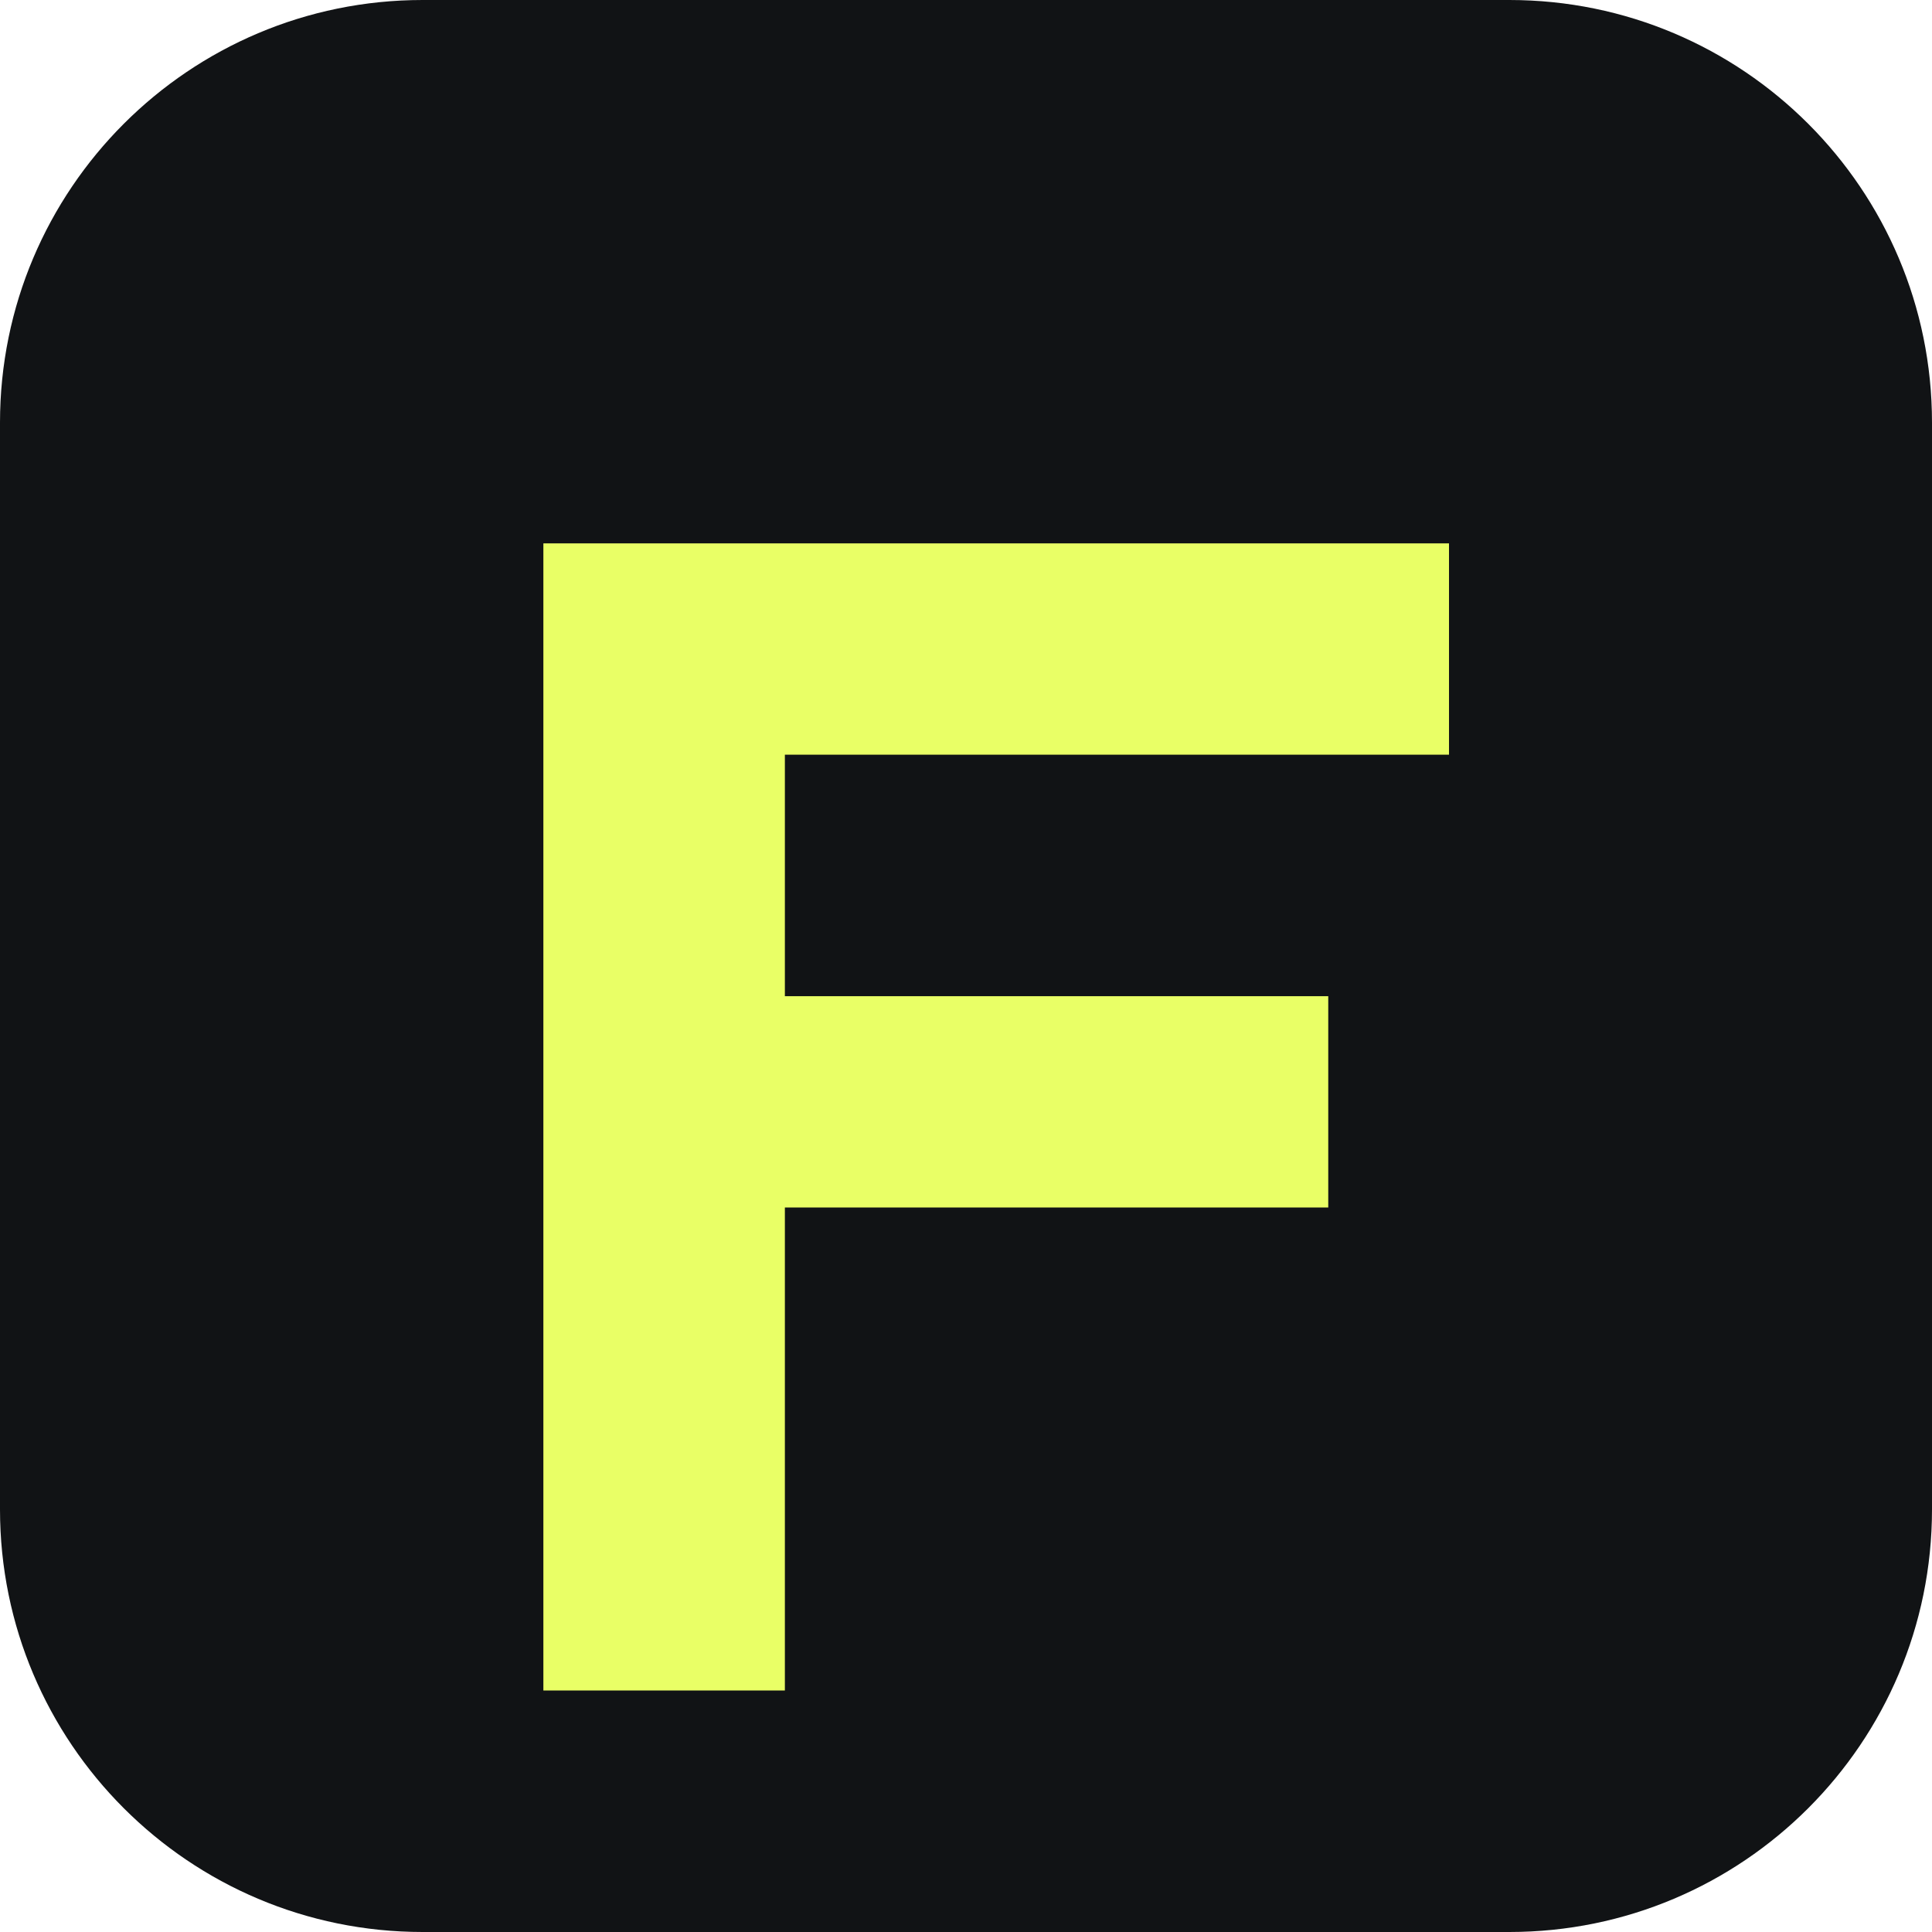
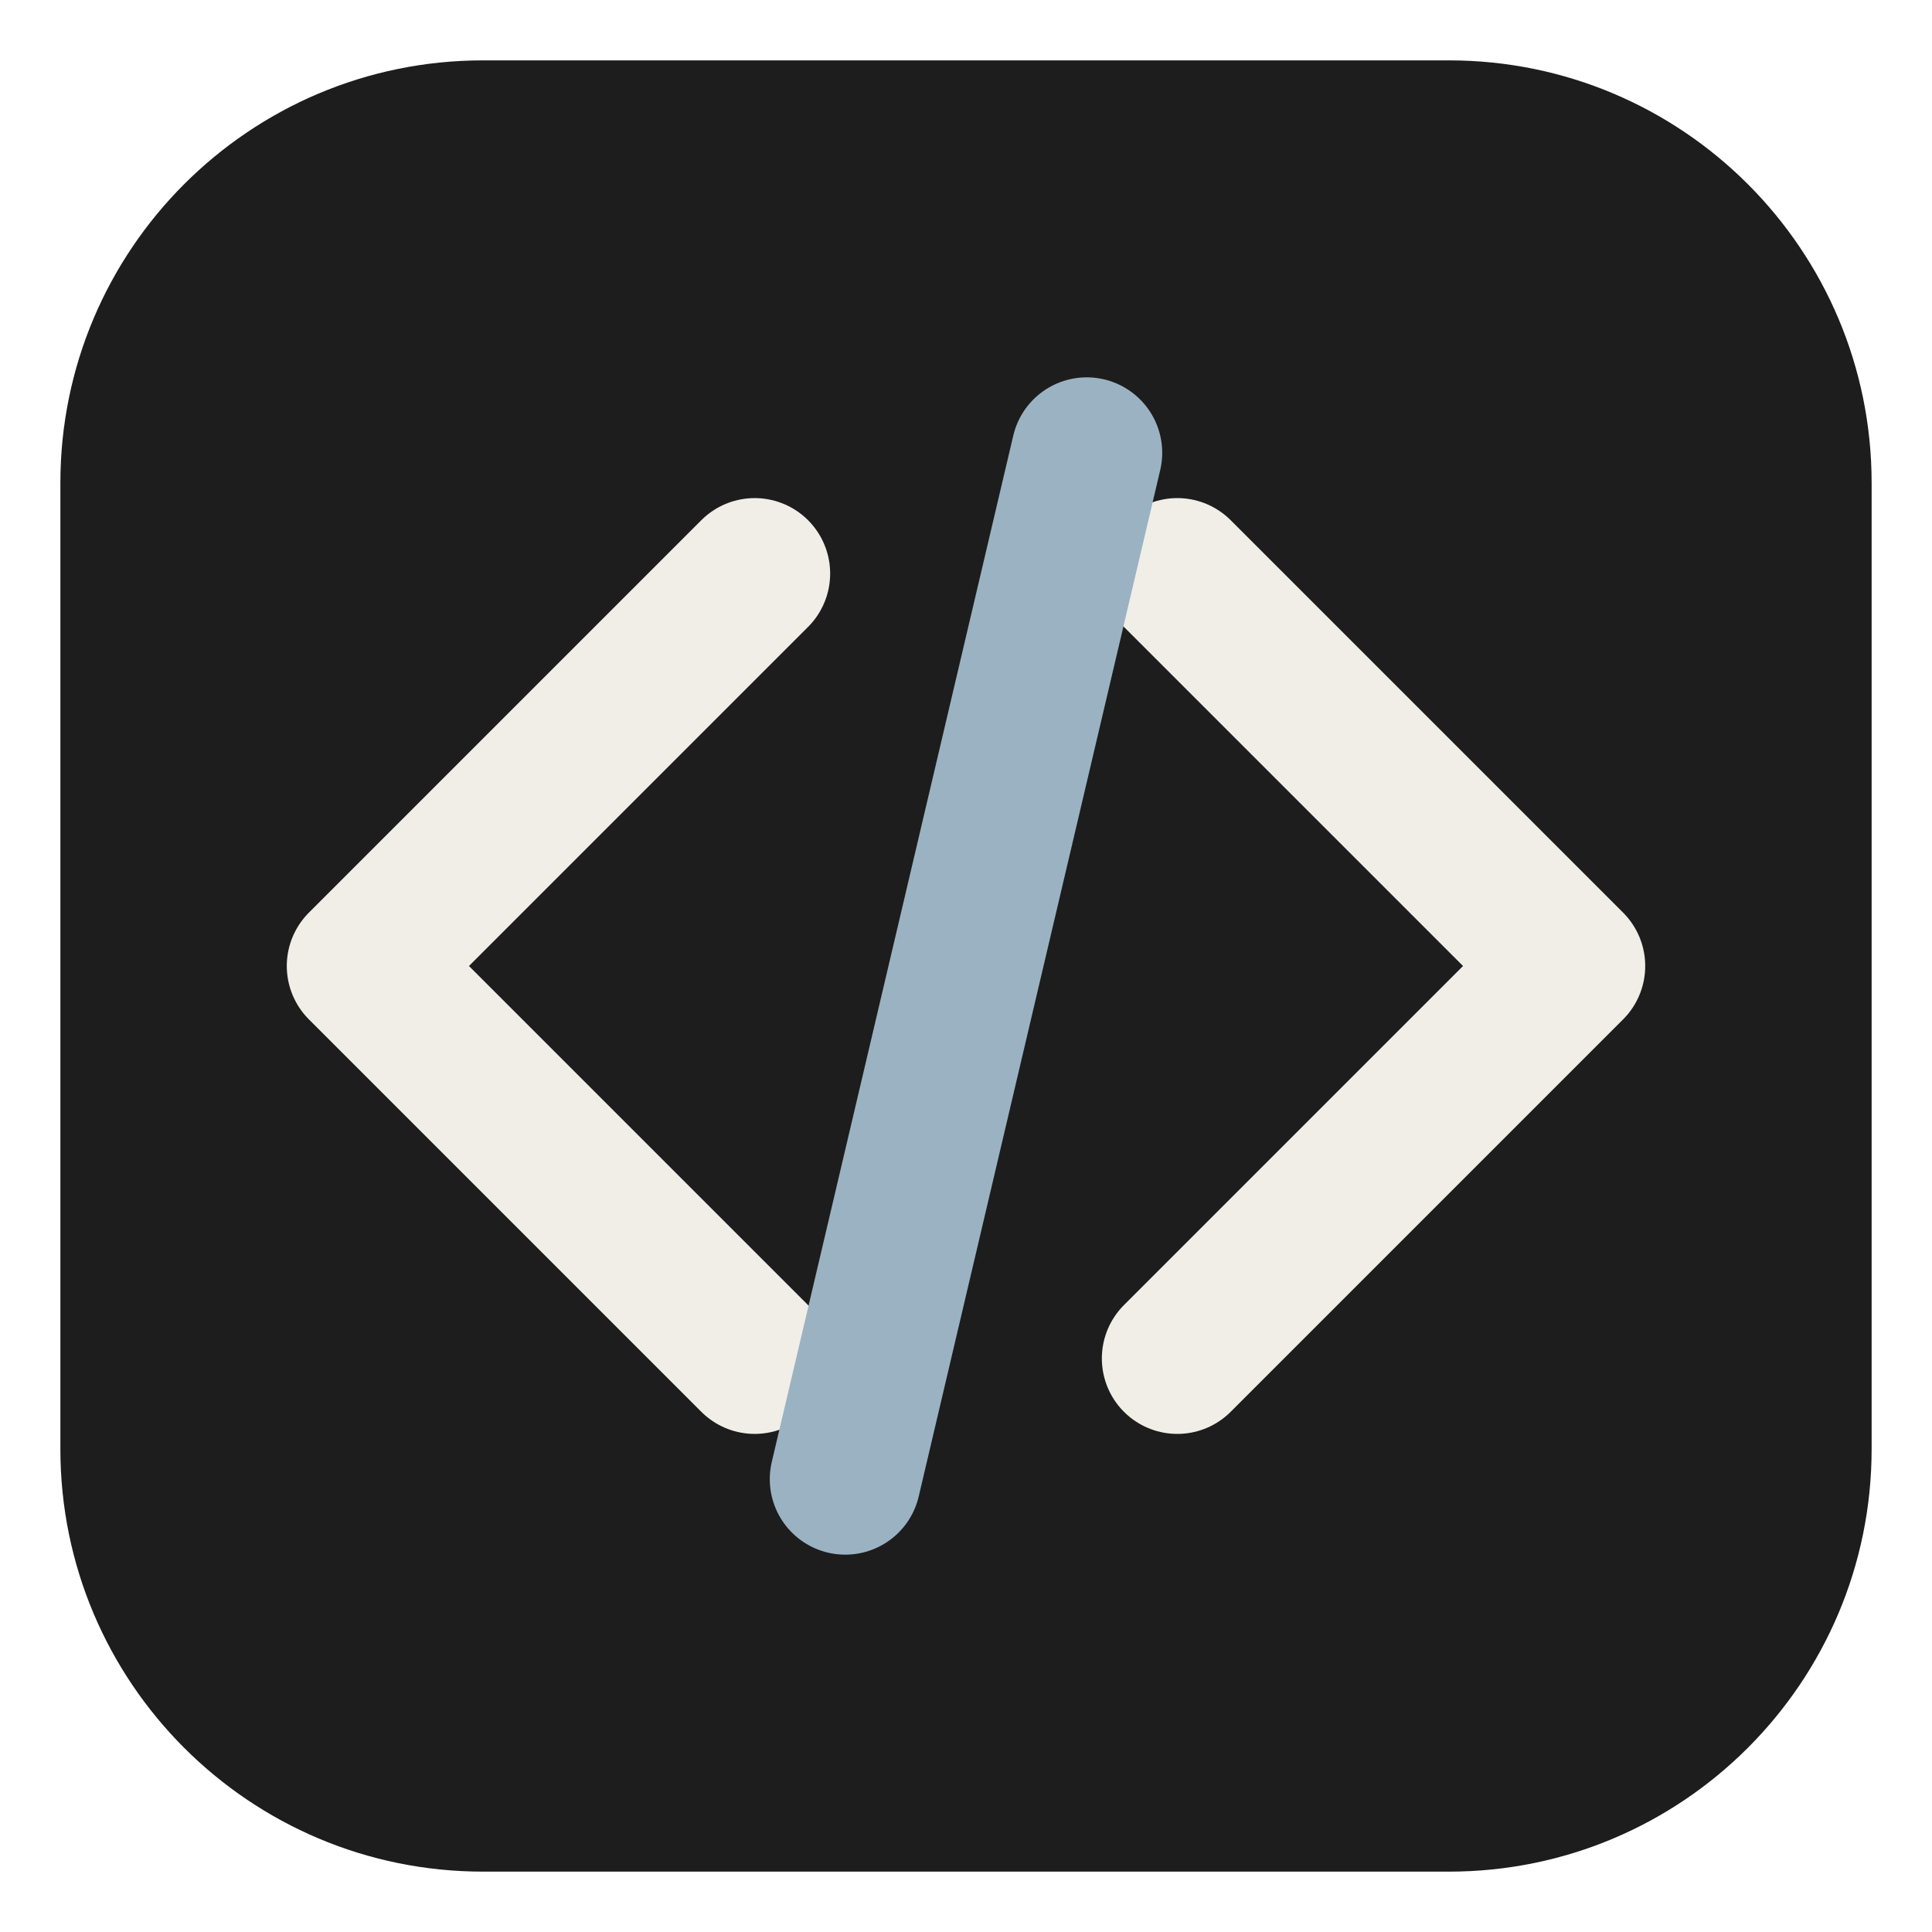
<svg xmlns="http://www.w3.org/2000/svg" viewBox="0 0 64 64">
-   <rect width="64" height="64" rx="14" fill="#111315" />
-   <path d="M18 18h30v7H26v8h18v7H26v16h-8V18Z" fill="#e9ff66" />
+   <rect x="2" y="2" width="60" height="60" rx="14" fill="#1d1d1e" />
+   <path d="m25 19-13 13 13 13M39 19l13 13-13 13" fill="none" stroke="#f1eee7" stroke-width="5" stroke-linecap="round" stroke-linejoin="round" />
+   <path d="m36 15-8 34" fill="none" stroke="#9bb2c2" stroke-width="5" stroke-linecap="round" />
</svg>
